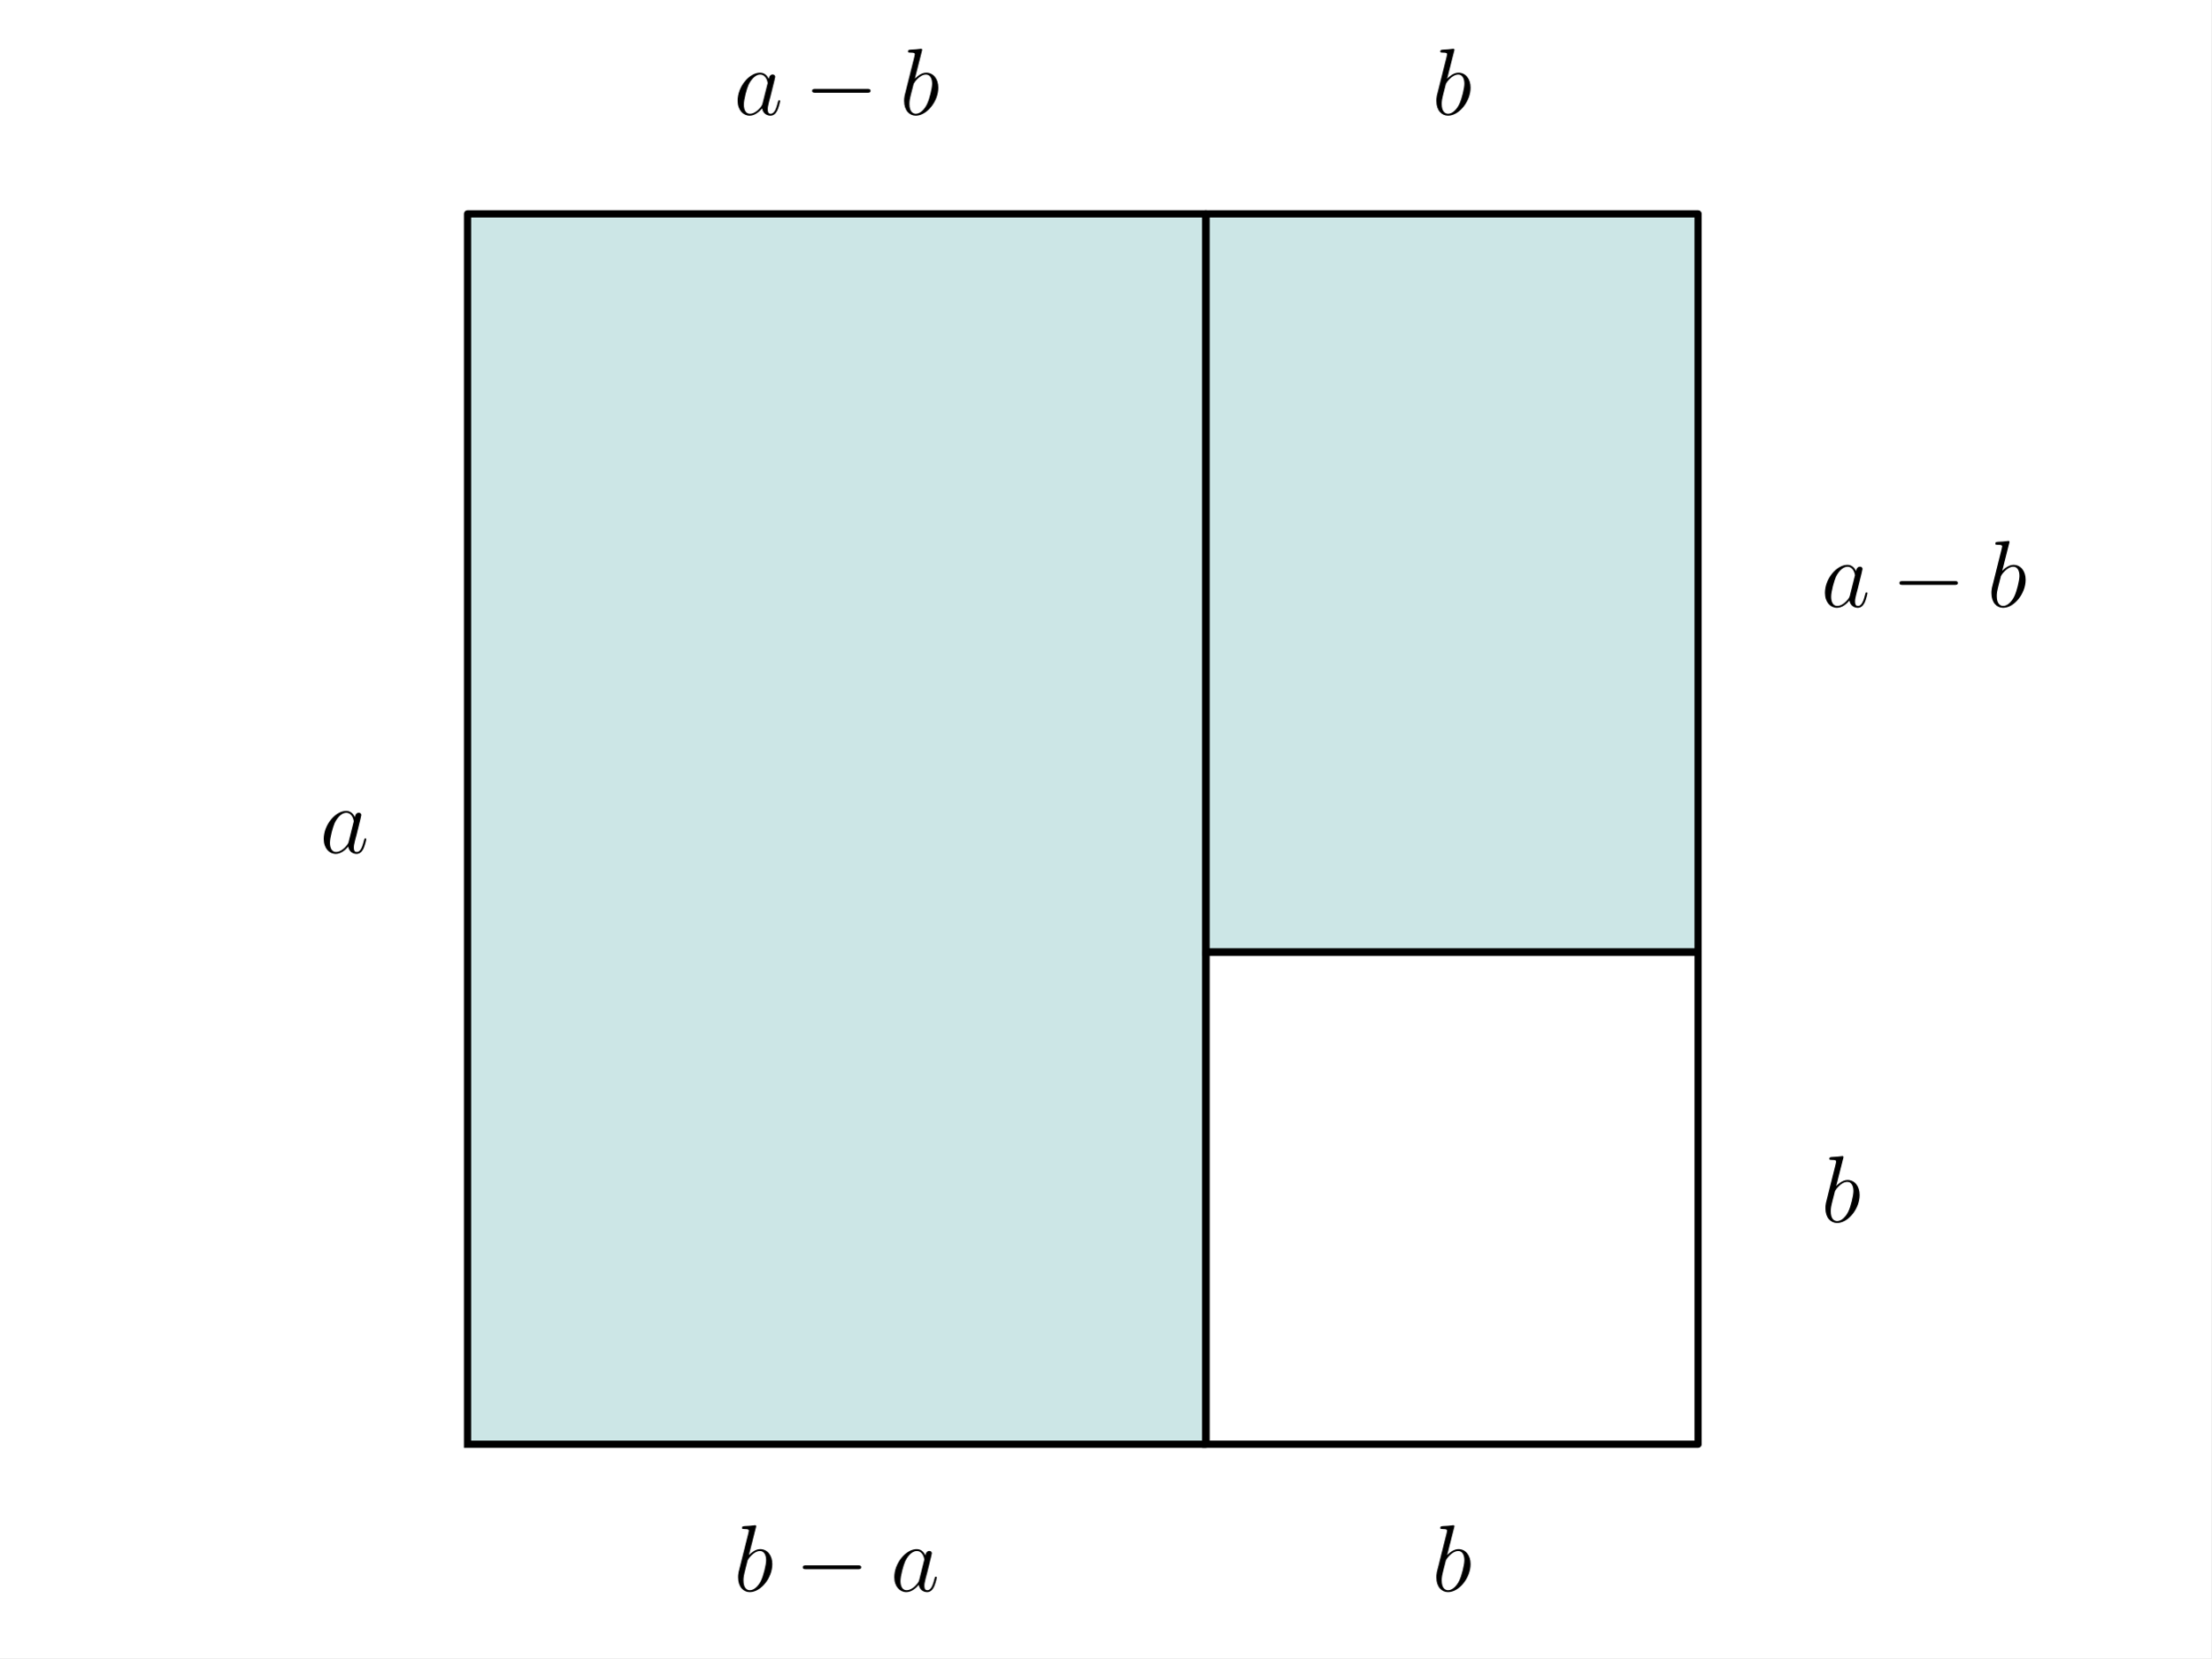
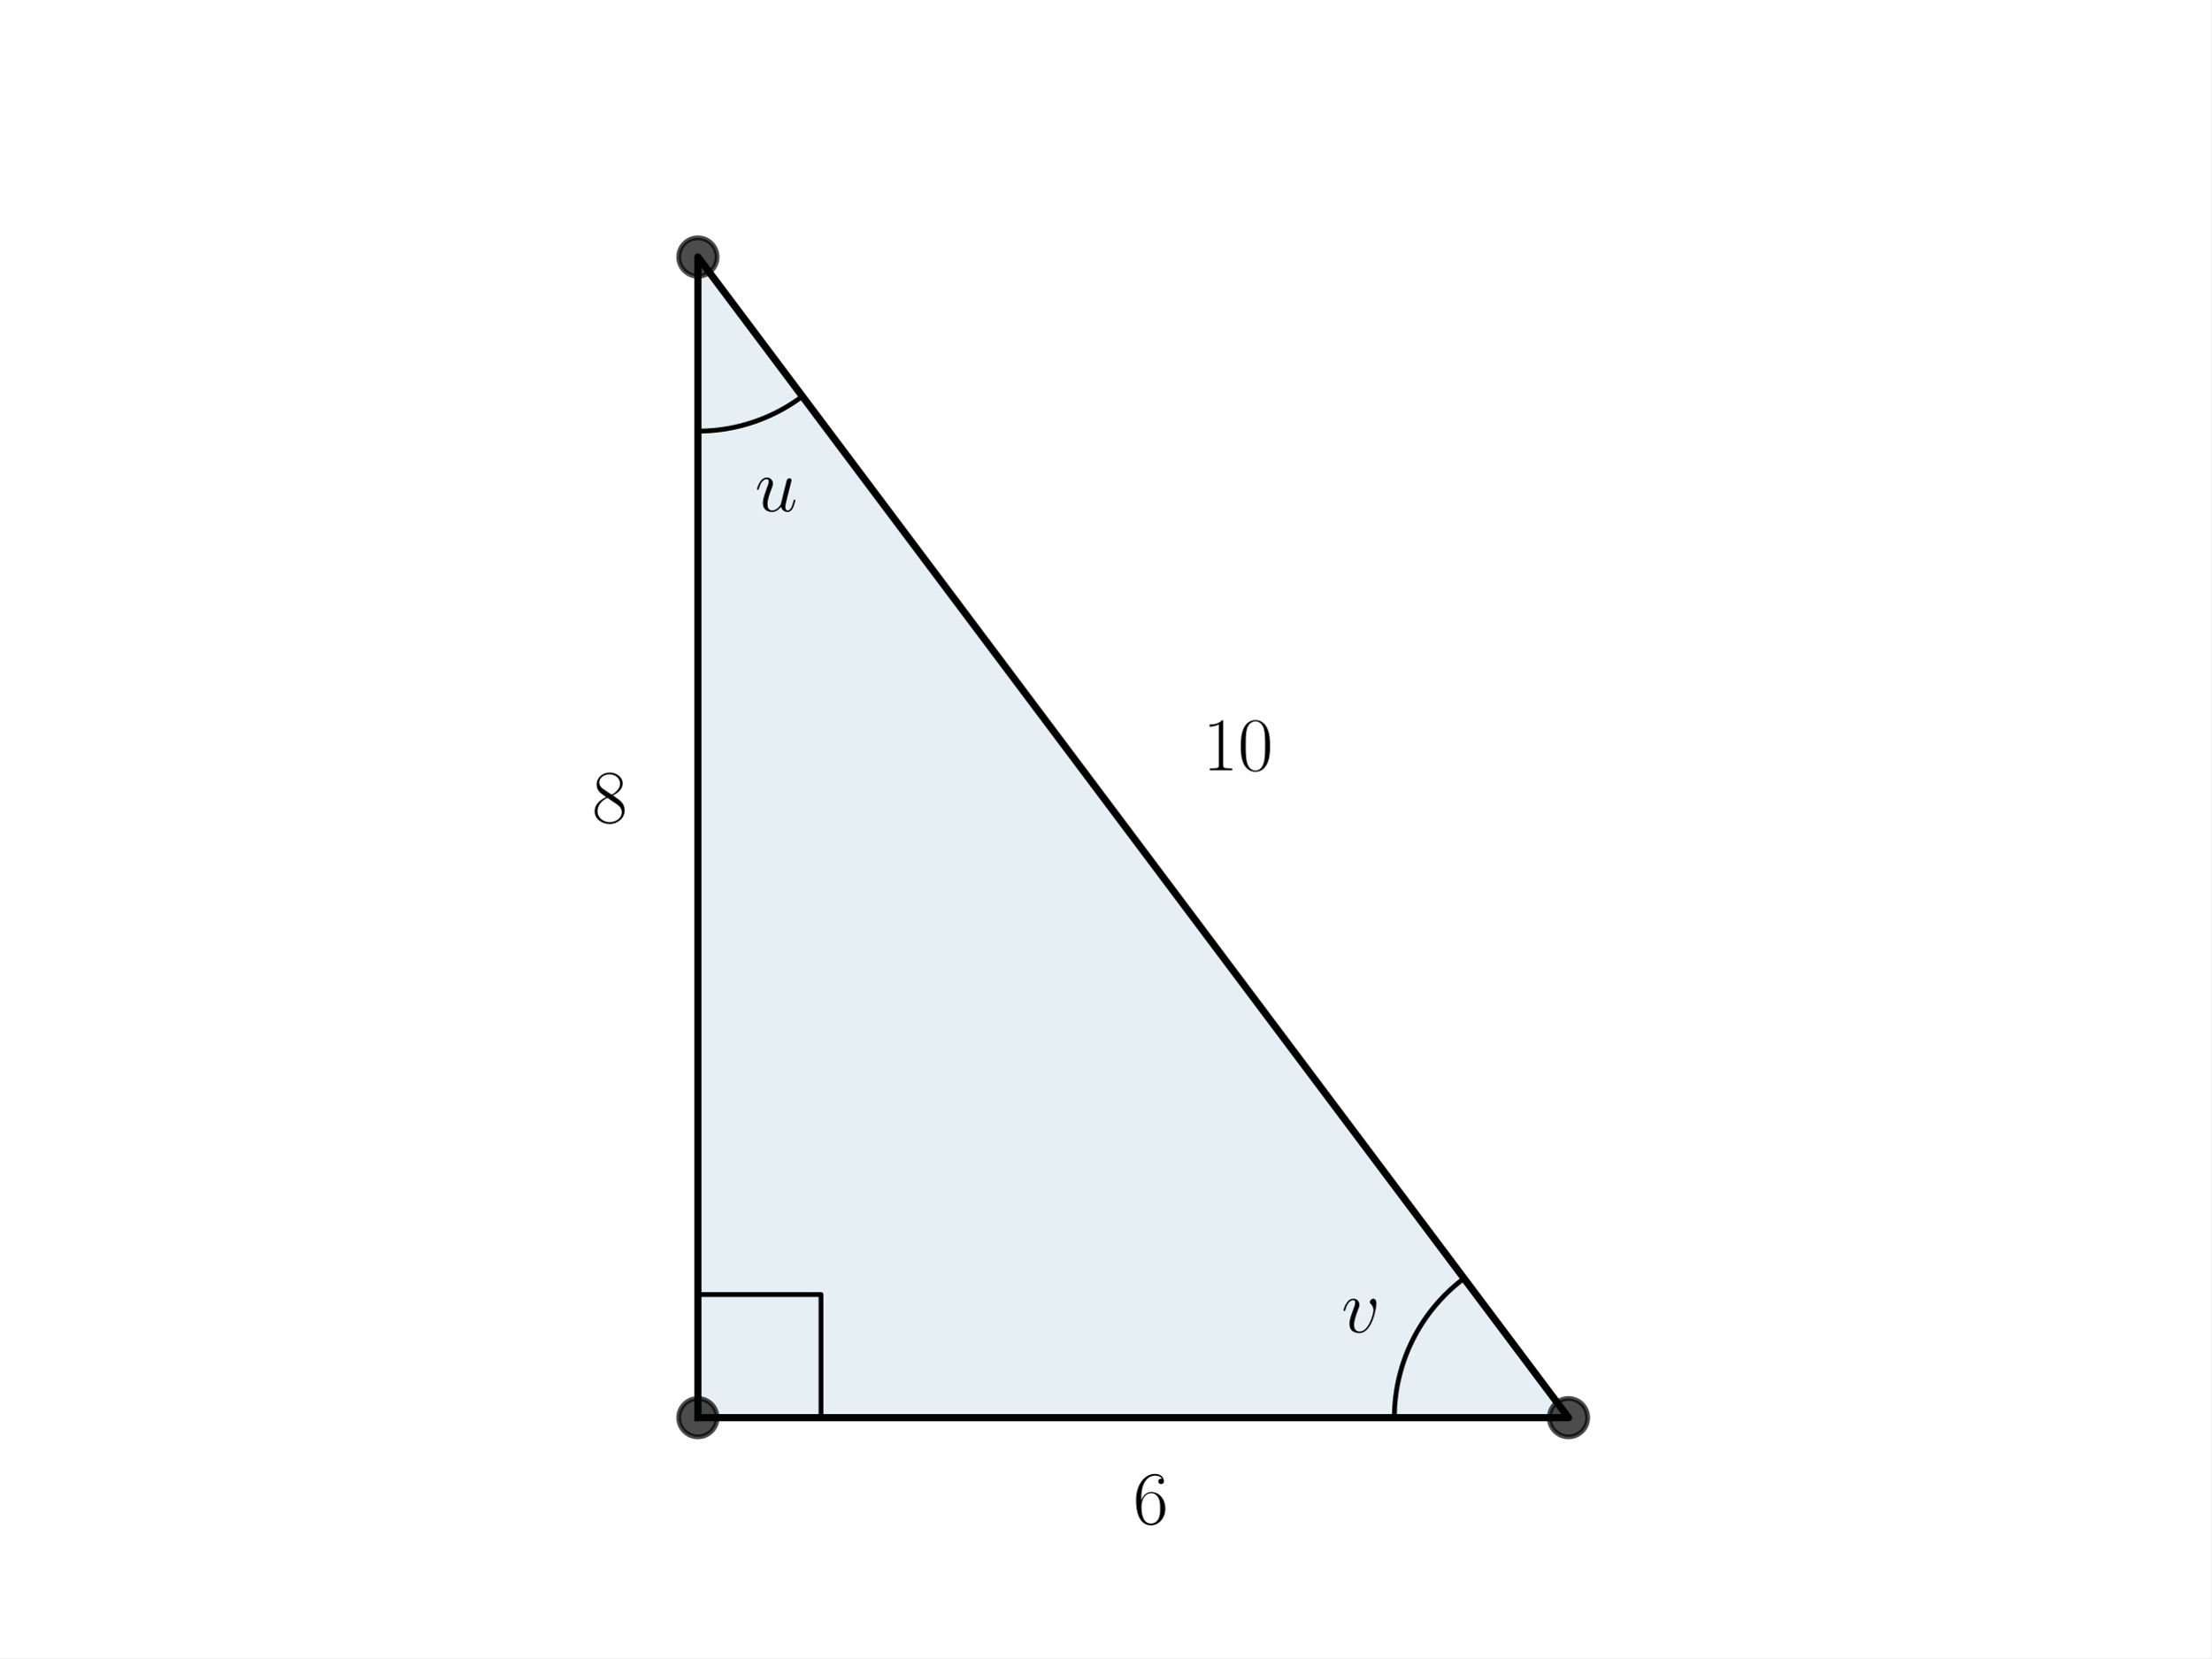
<svg xmlns="http://www.w3.org/2000/svg" xmlns:xlink="http://www.w3.org/1999/xlink" width="460.8pt" height="345.6pt" viewBox="0 0 460.8 345.6" version="1.1">
  <defs>
    <style type="text/css">*{stroke-linejoin: round; stroke-linecap: butt}</style>
  </defs>
  <g id="figure_1">
    <g id="patch_1">
      <path d="M 0 345.6  L 460.8 345.6  L 460.8 0  L 0 0  z " style="fill: #ffffff" />
    </g>
    <g id="axes_1">
      <g id="patch_2">
-         <path d="M 97.434 301.025  L 251.304 301.025  L 251.304 44.575  L 97.434 44.575  z " clip-path="url(#paf0b938994)" style="fill: #008080; opacity: 0.2; stroke: #008080; stroke-linejoin: miter" />
-       </g>
-       <g id="patch_3">
-         <path d="M 251.304 301.025  L 353.884 301.025  L 353.884 198.445  L 251.304 198.445  L 251.304 301.025  z " clip-path="url(#paf0b938994)" style="fill: none; opacity: 0" />
-       </g>
-       <g id="patch_4">
-         <path d="M 251.304 198.445  L 353.884 198.445  L 353.884 44.575  L 251.304 44.575  z " clip-path="url(#paf0b938994)" style="fill: #008080; opacity: 0.2; stroke: #008080; stroke-linejoin: miter" />
+         <path d="M 145.44 295.488  L 326.88 295.488  L 145.44 53.568  z " clip-path="url(#pf588ed4d89)" style="fill: #00648c; opacity: 0.1; stroke: #00648c; stroke-linejoin: miter" />
      </g>
      <g id="line2d_1">
-         <path d="M 97.434 301.025  L 251.304 301.025  L 251.304 44.575  L 97.434 44.575  L 97.434 301.025  " clip-path="url(#paf0b938994)" style="fill: none; stroke: #000000; stroke-width: 1.5; stroke-linecap: square" />
+         <path d="M 145.44 295.488  L 326.88 295.488  L 145.44 53.568  L 145.44 295.488  " clip-path="url(#pf588ed4d89)" style="fill: none; stroke: #000000; stroke-width: 1.5; stroke-linecap: square" />
      </g>
      <g id="line2d_2">
-         <path d="M 251.304 301.025  L 353.884 301.025  L 353.884 198.445  L 251.304 198.445  L 251.304 301.025  " clip-path="url(#paf0b938994)" style="fill: none; stroke: #000000; stroke-width: 1.5; stroke-linecap: square" />
+         <defs>
+           <path id="mfb15dd6d53" d="M 0 4  C 1.061 4 2.078 3.579 2.828 2.828  C 3.579 2.078 4 1.061 4 0  C 4 -1.061 3.579 -2.078 2.828 -2.828  C 2.078 -3.579 1.061 -4 0 -4  C -1.061 -4 -2.078 -3.579 -2.828 -2.828  C -3.579 -2.078 -4 -1.061 -4 0  C -4 1.061 -3.579 2.078 -2.828 2.828  C -2.078 3.579 -1.061 4 0 4  z " style="stroke: #000000; stroke-opacity: 0.7" />
+         </defs>
+         <g clip-path="url(#pf588ed4d89)">
+           <use xlink:href="#mfb15dd6d53" x="145.44" y="53.568" style="fill-opacity: 0.7; stroke: #000000; stroke-opacity: 0.7" />
+           <use xlink:href="#mfb15dd6d53" x="326.88" y="295.488" style="fill-opacity: 0.7; stroke: #000000; stroke-opacity: 0.7" />
+           <use xlink:href="#mfb15dd6d53" x="145.44" y="295.488" style="fill-opacity: 0.7; stroke: #000000; stroke-opacity: 0.7" />
+         </g>
      </g>
      <g id="line2d_3">
-         <path d="M 251.304 198.445  L 353.884 198.445  L 353.884 44.575  L 251.304 44.575  L 251.304 198.445  " clip-path="url(#paf0b938994)" style="fill: none; stroke: #000000; stroke-width: 1.5; stroke-linecap: square" />
+         <path d="M 171.099 295.488  L 171.099 269.829  L 145.44 269.829  L 145.44 295.488  " clip-path="url(#pf588ed4d89)" style="fill: none; stroke: #000000; stroke-linecap: square" />
+       </g>
+       <g id="line2d_4">
+         <path d="M 290.592 295.488  L 290.594 295.148  L 290.598 294.808  L 290.606 294.468  L 290.617 294.129  L 290.632 293.789  L 290.649 293.45  L 290.67 293.11  L 290.694 292.771  L 290.721 292.433  L 290.751 292.094  L 290.784 291.756  L 290.821 291.418  L 290.861 291.08  L 290.904 290.743  L 290.95 290.406  L 290.999 290.07  L 291.051 289.734  L 291.107 289.399  L 291.165 289.064  L 291.227 288.73  L 291.292 288.396  L 291.36 288.063  L 291.431 287.731  L 291.505 287.399  L 291.582 287.068  L 291.663 286.738  L 291.746 286.408  L 291.833 286.08  L 291.923 285.752  L 292.015 285.425  L 292.111 285.099  L 292.21 284.773  L 292.312 284.449  L 292.417 284.126  L 292.525 283.804  L 292.636 283.482  L 292.75 283.162  L 292.866 282.843  L 292.986 282.525  L 293.109 282.208  L 293.235 281.892  L 293.364 281.578  L 293.496 281.264  L 293.63 280.952  L 293.768 280.642  L 293.909 280.332  L 294.052 280.024  L 294.198 279.717  L 294.347 279.412  L 294.499 279.108  L 294.654 278.805  L 294.812 278.504  L 294.972 278.204  L 295.136 277.906  L 295.302 277.61  L 295.471 277.315  L 295.642 277.021  L 295.817 276.73  L 295.994 276.439  L 296.173 276.151  L 296.356 275.864  L 296.541 275.579  L 296.729 275.296  L 296.919 275.014  L 297.112 274.735  L 297.308 274.457  L 297.506 274.181  L 297.707 273.906  L 297.911 273.634  L 298.117 273.364  L 298.325 273.095  L 298.536 272.829  L 298.75 272.564  L 298.965 272.302  L 299.184 272.041  L 299.405 271.783  L 299.628 271.527  L 299.854 271.273  L 300.082 271.02  L 300.312 270.771  L 300.545 270.523  L 300.78 270.277  L 301.017 270.034  L 301.256 269.793  L 301.498 269.554  L 301.742 269.317  L 301.988 269.083  L 302.237 268.851  L 302.487 268.621  L 302.74 268.394  L 302.995 268.169  L 303.252 267.947  L 303.511 267.726  L 303.772 267.509  L 304.035 267.294  L 304.3 267.081  L 304.567 266.871  L 304.836 266.663  L 305.107 266.458  " clip-path="url(#pf588ed4d89)" style="fill: none; stroke: #000000; stroke-linecap: square" />
+       </g>
+       <g id="line2d_5">
+         <path d="M 145.44 89.856  L 145.676 89.855  L 145.912 89.853  L 146.148 89.849  L 146.383 89.844  L 146.619 89.837  L 146.855 89.828  L 147.091 89.818  L 147.326 89.807  L 147.562 89.794  L 147.797 89.779  L 148.032 89.763  L 148.268 89.746  L 148.503 89.727  L 148.738 89.706  L 148.972 89.684  L 149.207 89.66  L 149.442 89.635  L 149.676 89.608  L 149.91 89.58  L 150.144 89.55  L 150.378 89.518  L 150.612 89.486  L 150.845 89.451  L 151.078 89.415  L 151.311 89.378  L 151.544 89.339  L 151.776 89.299  L 152.008 89.257  L 152.24 89.213  L 152.471 89.168  L 152.703 89.122  L 152.934 89.074  L 153.164 89.024  L 153.395 88.973  L 153.625 88.921  L 153.854 88.867  L 154.083 88.812  L 154.312 88.755  L 154.541 88.696  L 154.769 88.636  L 154.997 88.575  L 155.224 88.512  L 155.451 88.448  L 155.677 88.382  L 155.904 88.315  L 156.129 88.246  L 156.354 88.176  L 156.579 88.104  L 156.803 88.031  L 157.027 87.956  L 157.25 87.88  L 157.473 87.803  L 157.695 87.724  L 157.917 87.643  L 158.138 87.562  L 158.359 87.478  L 158.579 87.394  L 158.799 87.308  L 159.018 87.22  L 159.236 87.131  L 159.454 87.041  L 159.671 86.949  L 159.888 86.856  L 160.104 86.761  L 160.32 86.665  L 160.534 86.568  L 160.749 86.469  L 160.962 86.369  L 161.175 86.267  L 161.387 86.164  L 161.599 86.06  L 161.81 85.954  L 162.02 85.847  L 162.229 85.738  L 162.438 85.629  L 162.646 85.518  L 162.853 85.405  L 163.06 85.291  L 163.266 85.176  L 163.471 85.059  L 163.675 84.942  L 163.879 84.822  L 164.081 84.702  L 164.283 84.58  L 164.485 84.457  L 164.685 84.332  L 164.885 84.207  L 165.083 84.08  L 165.281 83.951  L 165.478 83.822  L 165.674 83.691  L 165.87 83.559  L 166.064 83.425  L 166.258 83.291  L 166.451 83.155  L 166.643 83.017  L 166.834 82.879  L 167.024 82.739  L 167.213 82.598  " clip-path="url(#pf588ed4d89)" style="fill: none; stroke: #000000; stroke-linecap: square" />
      </g>
      <g id="text_1">
-         <g transform="translate(66.66811 177.7807) scale(0.2 -0.2)">
+         <g transform="translate(279.5616 277.7003) scale(0.16 -0.16)">
          <defs>
-             <path id="CMMI12-61" d="M 1926 760  C 1894 651 1894 639 1805 517  C 1664 338 1382 64 1082 64  C 819 64 672 300 672 677  C 672 1028 870 1743 992 2012  C 1210 2459 1510 2689 1760 2689  C 2182 2689 2266 2165 2266 2114  C 2266 2108 2246 2024 2240 2012  L 1926 760  z M 2336 2395  C 2266 2561 2093 2816 1760 2816  C 1037 2816 256 1884 256 939  C 256 307 627 -64 1062 -64  C 1414 -64 1715 211 1894 422  C 1958 45 2259 -64 2451 -64  C 2643 -64 2797 51 2912 281  C 3014 498 3104 888 3104 913  C 3104 945 3078 971 3040 971  C 2982 971 2976 939 2950 843  C 2854 466 2733 64 2470 64  C 2285 64 2272 230 2272 358  C 2272 505 2291 575 2349 824  C 2394 984 2426 1124 2477 1309  C 2714 2267 2771 2497 2771 2535  C 2771 2625 2701 2695 2605 2695  C 2400 2695 2349 2472 2336 2395  z " transform="scale(0.015625)" />
+             <path id="CMMI12-76" d="M 2925 2389  C 2925 2791 2720 2816 2669 2816  C 2515 2816 2374 2663 2374 2535  C 2374 2459 2419 2414 2445 2389  C 2509 2331 2675 2159 2675 1827  C 2675 1558 2291 64 1523 64  C 1133 64 1056 390 1056 626  C 1056 945 1203 1392 1376 1852  C 1478 2114 1504 2178 1504 2305  C 1504 2574 1312 2816 998 2816  C 410 2816 173 1890 173 1839  C 173 1814 198 1782 243 1782  C 301 1782 307 1807 333 1897  C 486 2446 736 2689 979 2689  C 1037 2689 1146 2689 1146 2478  C 1146 2312 1075 2127 979 1884  C 672 1067 672 869 672 715  C 672 575 691 313 890 134  C 1120 -64 1440 -64 1498 -64  C 2560 -64 2925 2024 2925 2389  z " transform="scale(0.015625)" />
          </defs>
-           <use xlink:href="#CMMI12-61" transform="scale(0.996264)" />
+           <use xlink:href="#CMMI12-76" transform="scale(0.996264)" />
        </g>
      </g>
      <g id="text_2">
-         <g transform="translate(152.9241 23.91048) scale(0.2 -0.2)">
+         <g transform="translate(157.328 106.5419) scale(0.16 -0.16)">
          <defs>
-             <path id="CMSY10-0" d="M 4218 1472  C 4326 1472 4442 1472 4442 1600  C 4442 1728 4326 1728 4218 1728  L 755 1728  C 646 1728 531 1728 531 1600  C 531 1472 646 1472 755 1472  L 4218 1472  z " transform="scale(0.015625)" />
-             <path id="CMMI12-62" d="M 1478 4257  C 1485 4283 1498 4321 1498 4352  C 1498 4416 1434 4416 1421 4416  C 1414 4416 1184 4393 1069 4377  C 960 4377 864 4358 749 4358  C 595 4345 550 4339 550 4224  C 550 4160 614 4160 678 4160  C 1005 4160 1005 4103 1005 4040  C 1005 3996 954 3811 928 3696  L 774 3085  C 710 2831 346 1387 320 1272  C 288 1114 288 1005 288 922  C 288 274 653 -64 1069 -64  C 1811 -64 2579 888 2579 1814  C 2579 2401 2246 2816 1766 2816  C 1434 2816 1133 2542 1011 2414  L 1478 4257  z M 1075 64  C 870 64 646 217 646 715  C 646 926 666 1047 781 1494  C 800 1577 902 1986 928 2069  C 941 2120 1318 2689 1754 2689  C 2035 2689 2163 2408 2163 2076  C 2163 1769 1984 1047 1824 715  C 1664 370 1370 64 1075 64  z " transform="scale(0.015625)" />
+             <path id="CMMI12-75" d="M 2182 370  C 2266 13 2573 -64 2726 -64  C 2931 -64 3085 70 3187 287  C 3296 517 3379 894 3379 913  C 3379 945 3354 971 3315 971  C 3258 971 3251 939 3226 843  C 3110 402 2995 64 2739 64  C 2547 64 2547 275 2547 358  C 2547 505 2566 568 2630 837  C 2675 1009 2720 1181 2758 1360  L 3021 2401  C 3066 2561 3066 2574 3066 2593  C 3066 2689 2989 2753 2893 2753  C 2707 2753 2662 2593 2624 2433  C 2560 2184 2214 811 2170 588  C 2163 588 1914 64 1446 64  C 1114 64 1050 351 1050 588  C 1050 952 1229 1462 1395 1890  C 1472 2095 1504 2178 1504 2305  C 1504 2580 1306 2816 998 2816  C 410 2816 173 1890 173 1839  C 173 1814 198 1782 243 1782  C 301 1782 307 1807 333 1896  C 486 2441 736 2682 979 2682  C 1043 2682 1146 2682 1146 2478  C 1146 2312 1075 2127 979 1884  C 698 1124 666 881 666 690  C 666 38 1158 -64 1421 -64  C 1830 -64 2054 217 2182 370  z " transform="scale(0.015625)" />
          </defs>
-           <use xlink:href="#CMMI12-61" transform="scale(0.996264)" />
-           <use xlink:href="#CMSY10-0" transform="translate(73.34707 0) scale(0.996264)" />
-           <use xlink:href="#CMMI12-62" transform="translate(172.9737 0) scale(0.996264)" />
+           <use xlink:href="#CMMI12-75" transform="scale(0.996264)" />
        </g>
      </g>
      <g id="text_3">
-         <g transform="translate(298.4466 23.91048) scale(0.2 -0.2)">
-           <use xlink:href="#CMMI12-62" transform="scale(0.996264)" />
+         <g transform="translate(236.16 317.6171) scale(0.16 -0.16)">
+           <defs>
+             <path id="CMR17-36" d="M 678 2176  C 678 3690 1395 4032 1811 4032  C 1946 4032 2272 4009 2400 3776  C 2298 3776 2106 3776 2106 3553  C 2106 3381 2246 3323 2336 3323  C 2394 3323 2566 3348 2566 3560  C 2566 3954 2246 4179 1805 4179  C 1043 4179 243 3390 243 1984  C 243 253 966 -128 1478 -128  C 2099 -128 2688 427 2688 1283  C 2688 2081 2170 2662 1517 2662  C 1126 2662 838 2407 678 1960  L 678 2176  z M 1478 25  C 691 25 691 1200 691 1436  C 691 1896 909 2560 1504 2560  C 1613 2560 1926 2560 2138 2120  C 2253 1870 2253 1609 2253 1289  C 2253 944 2253 690 2118 434  C 1978 171 1773 25 1478 25  z " transform="scale(0.015625)" />
+           </defs>
+           <use xlink:href="#CMR17-36" transform="scale(0.996264)" />
        </g>
      </g>
      <g id="text_4">
-         <g transform="translate(379.5293 126.4906) scale(0.2 -0.2)">
-           <use xlink:href="#CMMI12-61" transform="scale(0.996264)" />
-           <use xlink:href="#CMSY10-0" transform="translate(73.34707 0) scale(0.996264)" />
-           <use xlink:href="#CMMI12-62" transform="translate(172.9737 0) scale(0.996264)" />
+         <g transform="translate(250.6752 160.5421) scale(0.16 -0.16)">
+           <defs>
+             <path id="CMR17-31" d="M 1702 4058  C 1702 4192 1696 4192 1606 4192  C 1357 3916 979 3827 621 3827  C 602 3827 570 3827 563 3808  C 557 3795 557 3782 557 3648  C 755 3648 1088 3686 1344 3839  L 1344 461  C 1344 236 1331 160 781 160  L 589 160  L 589 0  C 896 0 1216 0 1523 0  C 1830 0 2150 0 2458 0  L 2458 160  L 2266 160  C 1715 160 1702 230 1702 458  L 1702 4058  z " transform="scale(0.015625)" />
+             <path id="CMR17-30" d="M 2688 2025  C 2688 2416 2682 3080 2413 3591  C 2176 4039 1798 4198 1466 4198  C 1158 4198 768 4058 525 3597  C 269 3118 243 2524 243 2025  C 243 1661 250 1106 448 619  C 723 -39 1216 -128 1466 -128  C 1760 -128 2208 -7 2470 600  C 2662 1042 2688 1559 2688 2025  z M 1466 -26  C 1056 -26 813 325 723 812  C 653 1188 653 1738 653 2096  C 653 2588 653 2997 736 3387  C 858 3929 1216 4096 1466 4096  C 1728 4096 2067 3923 2189 3400  C 2272 3036 2278 2607 2278 2096  C 2278 1680 2278 1169 2202 792  C 2067 95 1690 -26 1466 -26  z " transform="scale(0.015625)" />
+           </defs>
+           <use xlink:href="#CMR17-31" transform="scale(0.996264)" />
+           <use xlink:href="#CMR17-30" transform="translate(45.69048 0) scale(0.996264)" />
        </g>
      </g>
      <g id="text_5">
-         <g transform="translate(379.5293 254.7158) scale(0.2 -0.2)">
-           <use xlink:href="#CMMI12-62" transform="scale(0.996264)" />
-         </g>
-       </g>
-       <g id="text_6">
-         <g transform="translate(298.4466 331.6509) scale(0.2 -0.2)">
-           <use xlink:href="#CMMI12-62" transform="scale(0.996264)" />
-         </g>
-       </g>
-       <g id="text_7">
-         <g transform="translate(152.9241 331.6509) scale(0.2 -0.2)">
-           <use xlink:href="#CMMI12-62" transform="scale(0.996264)" />
-           <use xlink:href="#CMSY10-0" transform="translate(63.61508 0) scale(0.996264)" />
-           <use xlink:href="#CMMI12-61" transform="translate(163.2418 0) scale(0.996264)" />
+         <g transform="translate(123.394 171.4285) scale(0.16 -0.16)">
+           <defs>
+             <path id="CMR17-38" d="M 1741 2264  C 2144 2467 2554 2773 2554 3263  C 2554 3841 1990 4179 1472 4179  C 890 4179 378 3759 378 3180  C 378 3021 416 2747 666 2505  C 730 2442 998 2251 1171 2130  C 883 1983 211 1634 211 934  C 211 279 838 -128 1459 -128  C 2144 -128 2720 362 2720 1010  C 2720 1590 2330 1857 2074 2029  L 1741 2264  z M 902 2822  C 851 2854 595 3051 595 3351  C 595 3739 998 4032 1459 4032  C 1965 4032 2336 3676 2336 3262  C 2336 2669 1670 2331 1638 2331  C 1632 2331 1626 2331 1574 2370  L 902 2822  z M 2080 1519  C 2176 1449 2483 1240 2483 851  C 2483 381 2010 25 1472 25  C 890 25 448 438 448 940  C 448 1443 838 1862 1280 2060  L 2080 1519  z " transform="scale(0.015625)" />
+           </defs>
+           <use xlink:href="#CMR17-38" transform="scale(0.996264)" />
        </g>
      </g>
    </g>
  </g>
  <defs>
-     <clipPath id="paf0b938994">
-       <rect x="10.8" y="31.752" width="429.718" height="282.095" />
+     <clipPath id="pf588ed4d89">
+       <rect x="57.6" y="41.472" width="357.12" height="266.112" />
    </clipPath>
  </defs>
</svg>
